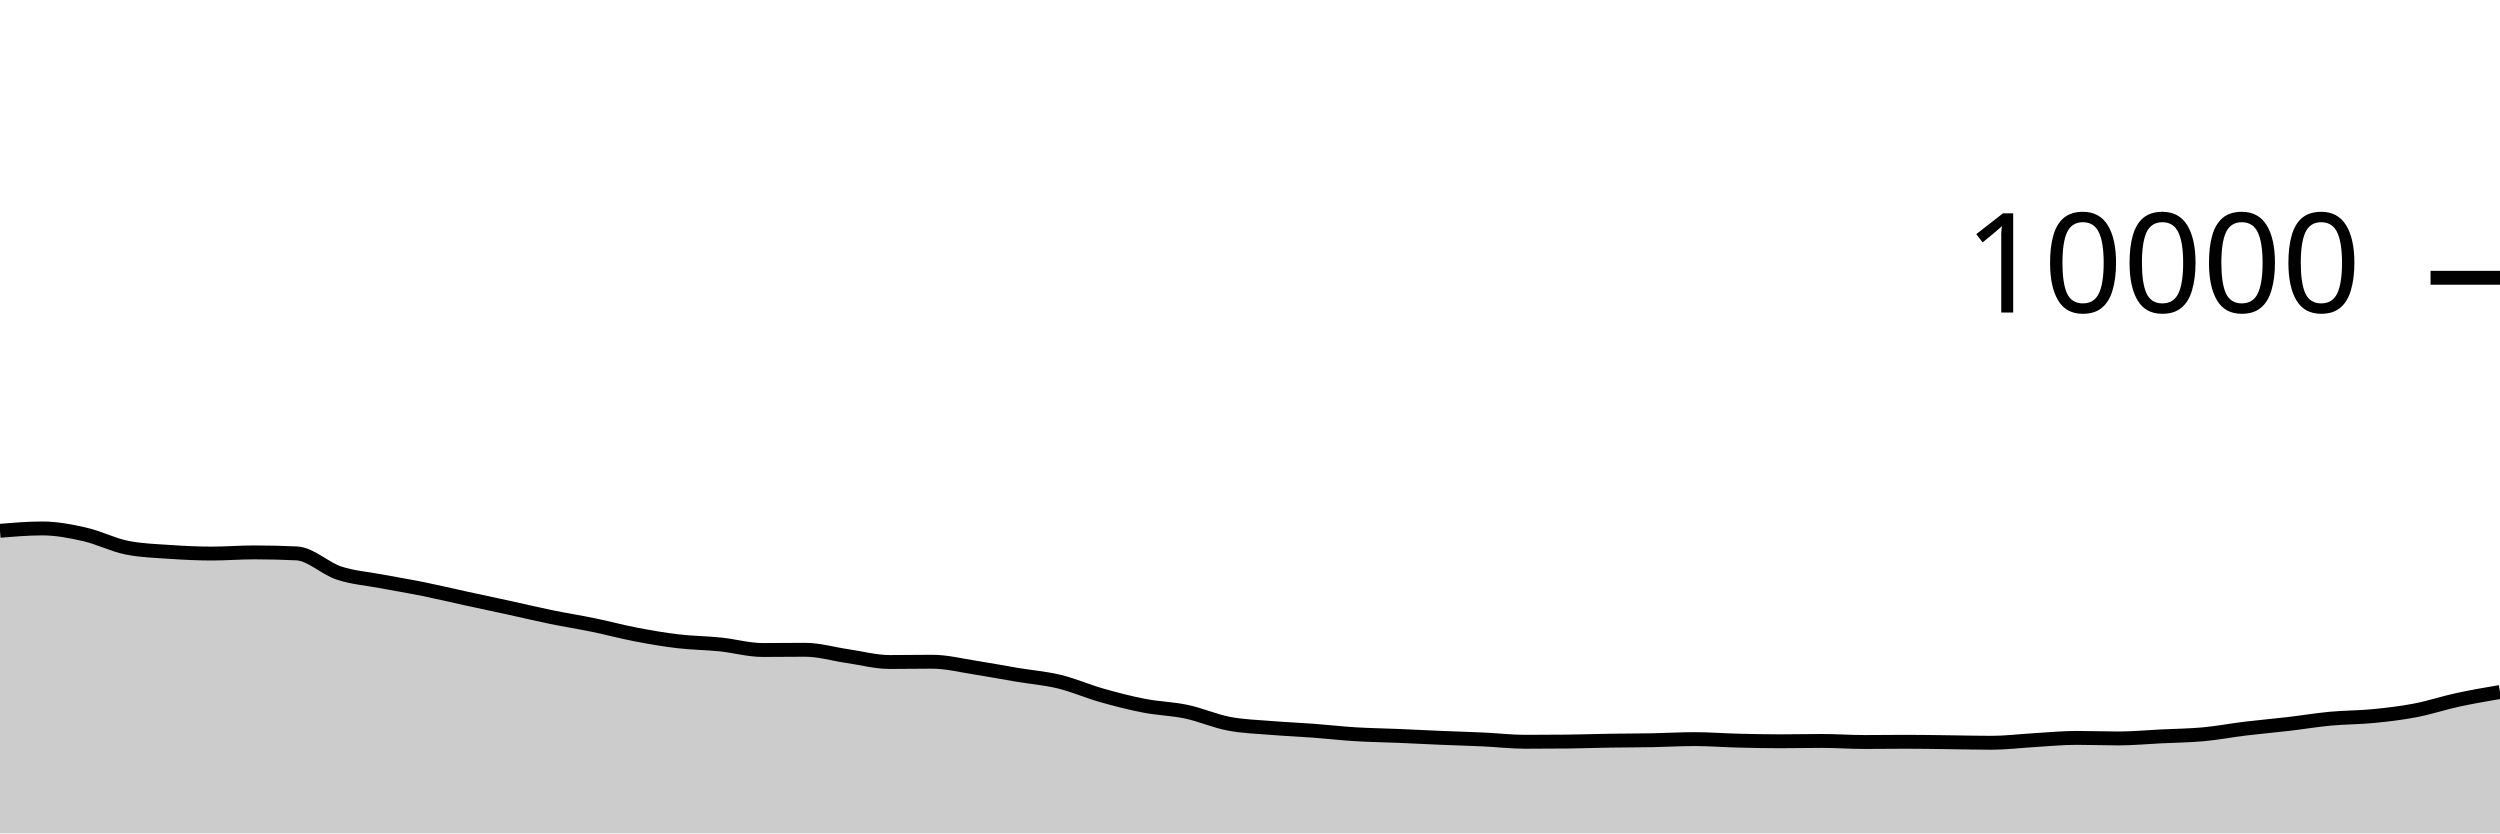
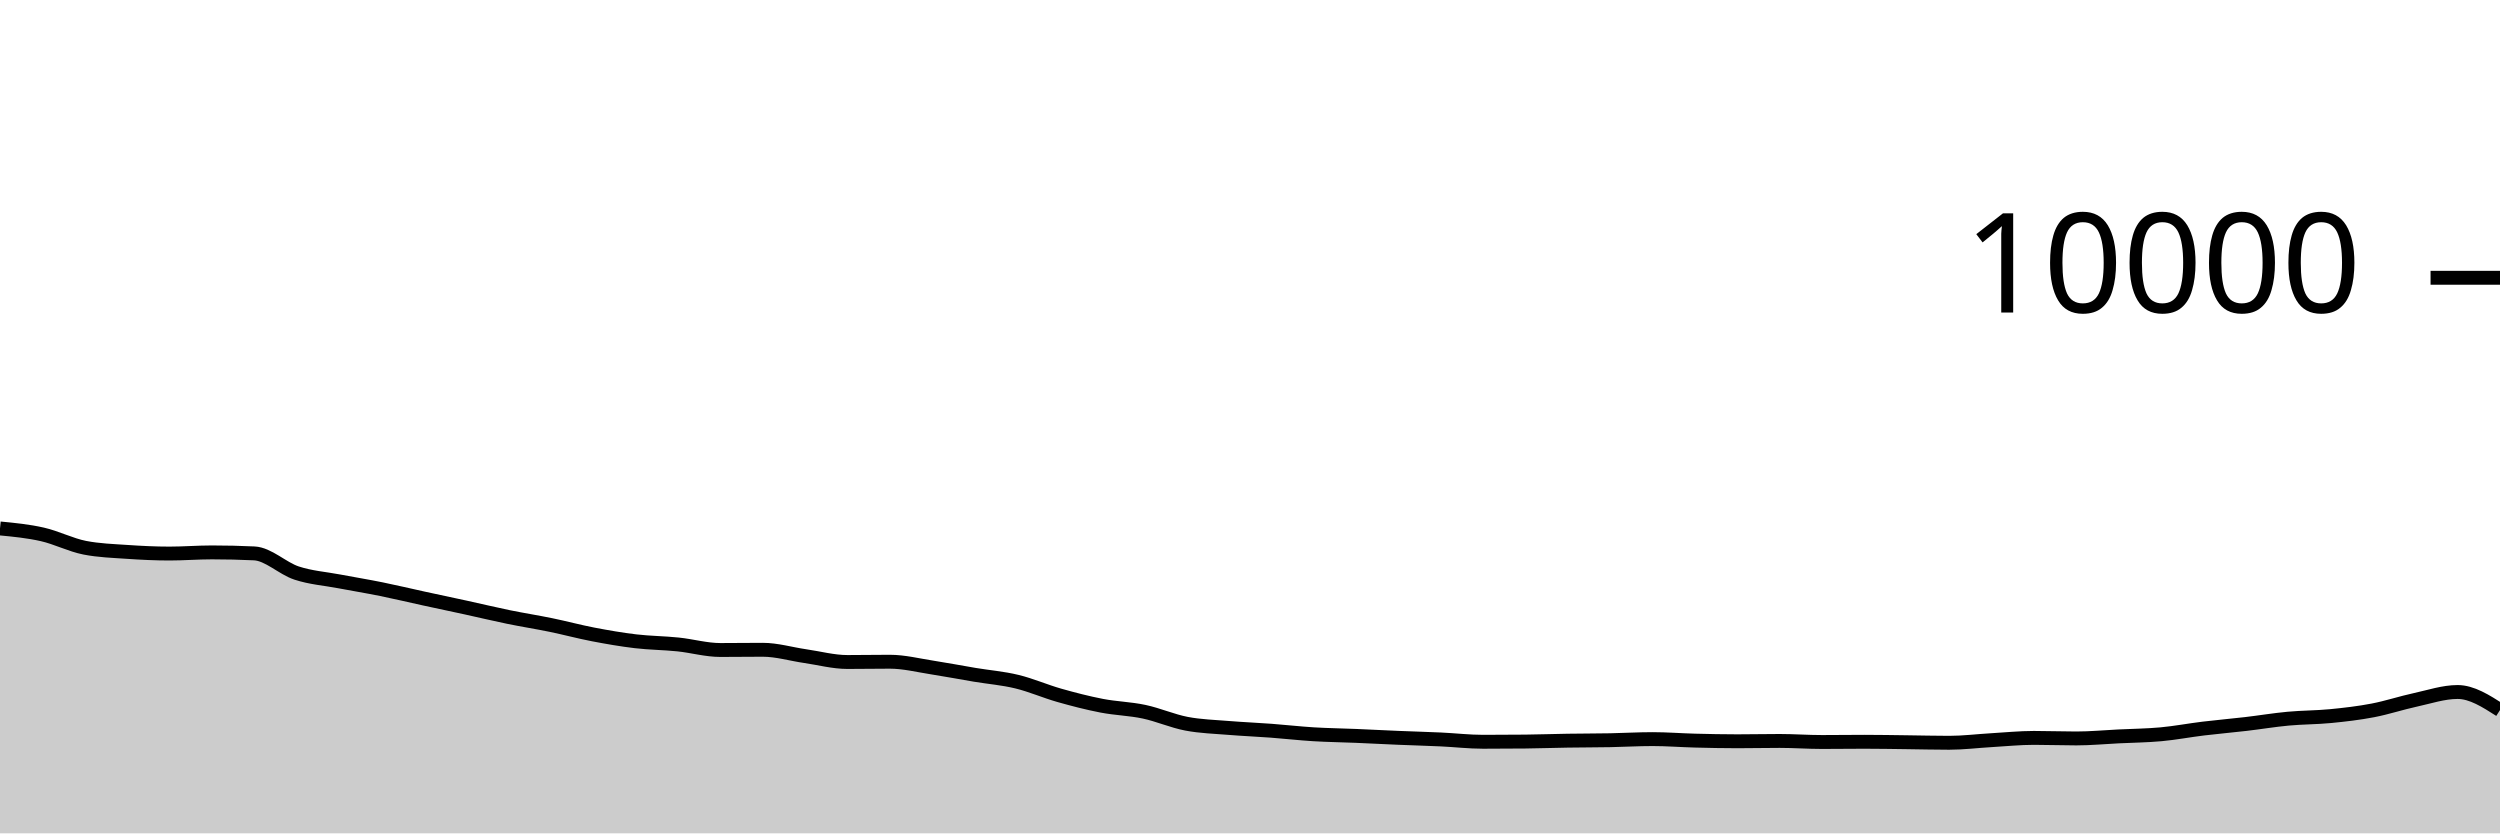
<svg xmlns="http://www.w3.org/2000/svg" viewBox="0 0 180 60">
  <g transform="translate(0,20)">
-     <path class="area" fill="rgba(0, 0, 0, 0.2)" d="M0,18.216C1.017,18.132,2.034,18.048,3.051,18.048C4.068,18.048,5.085,18.245,6.102,18.476C7.119,18.707,8.136,19.236,9.153,19.436C10.169,19.636,11.186,19.666,12.203,19.736C13.22,19.806,14.237,19.856,15.254,19.856C16.271,19.856,17.288,19.772,18.305,19.772C19.322,19.772,20.339,19.796,21.356,19.844C22.373,19.892,23.39,20.925,24.407,21.26C25.424,21.595,26.441,21.663,27.458,21.856C28.475,22.049,29.492,22.214,30.508,22.42C31.525,22.626,32.542,22.871,33.559,23.092C34.576,23.313,35.593,23.526,36.61,23.748C37.627,23.97,38.644,24.215,39.661,24.424C40.678,24.633,41.695,24.791,42.712,25C43.729,25.209,44.746,25.485,45.763,25.68C46.78,25.875,47.797,26.052,48.814,26.172C49.831,26.292,50.847,26.295,51.864,26.4C52.881,26.505,53.898,26.8,54.915,26.8C55.932,26.8,56.949,26.784,57.966,26.784C58.983,26.784,60,27.093,61.017,27.24C62.034,27.387,63.051,27.664,64.068,27.664C65.085,27.664,66.102,27.644,67.119,27.644C68.136,27.644,69.153,27.903,70.169,28.06C71.186,28.217,72.203,28.414,73.22,28.584C74.237,28.754,75.254,28.833,76.271,29.08C77.288,29.327,78.305,29.775,79.322,30.064C80.339,30.353,81.356,30.615,82.373,30.812C83.39,31.009,84.407,31.028,85.424,31.244C86.441,31.46,87.458,31.913,88.475,32.108C89.492,32.303,90.508,32.328,91.525,32.412C92.542,32.496,93.559,32.536,94.576,32.612C95.593,32.688,96.61,32.806,97.627,32.868C98.644,32.93,99.661,32.941,100.678,32.984C101.695,33.027,102.712,33.081,103.729,33.124C104.746,33.167,105.763,33.193,106.78,33.24C107.797,33.287,108.814,33.408,109.831,33.408C110.847,33.408,111.864,33.403,112.881,33.392C113.898,33.381,114.915,33.344,115.932,33.328C116.949,33.312,117.966,33.315,118.983,33.296C120,33.277,121.017,33.216,122.034,33.216C123.051,33.216,124.068,33.298,125.085,33.324C126.102,33.35,127.119,33.372,128.136,33.372C129.153,33.372,130.169,33.348,131.186,33.348C132.203,33.348,133.22,33.424,134.237,33.424C135.254,33.424,136.271,33.408,137.288,33.408C138.305,33.408,139.322,33.428,140.339,33.44C141.356,33.452,142.373,33.48,143.39,33.48C144.407,33.48,145.424,33.351,146.441,33.292C147.458,33.233,148.475,33.128,149.492,33.128C150.508,33.128,151.525,33.168,152.542,33.168C153.559,33.168,154.576,33.07,155.593,33.02C156.61,32.97,157.627,32.962,158.644,32.868C159.661,32.774,160.678,32.579,161.695,32.456C162.712,32.333,163.729,32.247,164.746,32.128C165.763,32.009,166.78,31.839,167.797,31.744C168.814,31.649,169.831,31.659,170.847,31.56C171.864,31.461,172.881,31.343,173.898,31.148C174.915,30.953,175.932,30.613,176.949,30.392C177.966,30.171,178.983,29.998,180,29.824L180,40C178.983,40,177.966,40,176.949,40C175.932,40,174.915,40,173.898,40C172.881,40,171.864,40,170.847,40C169.831,40,168.814,40,167.797,40C166.78,40,165.763,40,164.746,40C163.729,40,162.712,40,161.695,40C160.678,40,159.661,40,158.644,40C157.627,40,156.61,40,155.593,40C154.576,40,153.559,40,152.542,40C151.525,40,150.508,40,149.492,40C148.475,40,147.458,40,146.441,40C145.424,40,144.407,40,143.39,40C142.373,40,141.356,40,140.339,40C139.322,40,138.305,40,137.288,40C136.271,40,135.254,40,134.237,40C133.22,40,132.203,40,131.186,40C130.169,40,129.153,40,128.136,40C127.119,40,126.102,40,125.085,40C124.068,40,123.051,40,122.034,40C121.017,40,120,40,118.983,40C117.966,40,116.949,40,115.932,40C114.915,40,113.898,40,112.881,40C111.864,40,110.847,40,109.831,40C108.814,40,107.797,40,106.78,40C105.763,40,104.746,40,103.729,40C102.712,40,101.695,40,100.678,40C99.661,40,98.644,40,97.627,40C96.61,40,95.593,40,94.576,40C93.559,40,92.542,40,91.525,40C90.508,40,89.492,40,88.475,40C87.458,40,86.441,40,85.424,40C84.407,40,83.39,40,82.373,40C81.356,40,80.339,40,79.322,40C78.305,40,77.288,40,76.271,40C75.254,40,74.237,40,73.22,40C72.203,40,71.186,40,70.169,40C69.153,40,68.136,40,67.119,40C66.102,40,65.085,40,64.068,40C63.051,40,62.034,40,61.017,40C60,40,58.983,40,57.966,40C56.949,40,55.932,40,54.915,40C53.898,40,52.881,40,51.864,40C50.847,40,49.831,40,48.814,40C47.797,40,46.78,40,45.763,40C44.746,40,43.729,40,42.712,40C41.695,40,40.678,40,39.661,40C38.644,40,37.627,40,36.61,40C35.593,40,34.576,40,33.559,40C32.542,40,31.525,40,30.508,40C29.492,40,28.475,40,27.458,40C26.441,40,25.424,40,24.407,40C23.39,40,22.373,40,21.356,40C20.339,40,19.322,40,18.305,40C17.288,40,16.271,40,15.254,40C14.237,40,13.22,40,12.203,40C11.186,40,10.169,40,9.153,40C8.136,40,7.119,40,6.102,40C5.085,40,4.068,40,3.051,40C2.034,40,1.017,40,0,40Z" />
-     <path class="line" stroke="black" fill="none" d="M0,18.216C1.017,18.132,2.034,18.048,3.051,18.048C4.068,18.048,5.085,18.245,6.102,18.476C7.119,18.707,8.136,19.236,9.153,19.436C10.169,19.636,11.186,19.666,12.203,19.736C13.22,19.806,14.237,19.856,15.254,19.856C16.271,19.856,17.288,19.772,18.305,19.772C19.322,19.772,20.339,19.796,21.356,19.844C22.373,19.892,23.39,20.925,24.407,21.26C25.424,21.595,26.441,21.663,27.458,21.856C28.475,22.049,29.492,22.214,30.508,22.42C31.525,22.626,32.542,22.871,33.559,23.092C34.576,23.313,35.593,23.526,36.61,23.748C37.627,23.97,38.644,24.215,39.661,24.424C40.678,24.633,41.695,24.791,42.712,25C43.729,25.209,44.746,25.485,45.763,25.68C46.78,25.875,47.797,26.052,48.814,26.172C49.831,26.292,50.847,26.295,51.864,26.4C52.881,26.505,53.898,26.8,54.915,26.8C55.932,26.8,56.949,26.784,57.966,26.784C58.983,26.784,60,27.093,61.017,27.24C62.034,27.387,63.051,27.664,64.068,27.664C65.085,27.664,66.102,27.644,67.119,27.644C68.136,27.644,69.153,27.903,70.169,28.06C71.186,28.217,72.203,28.414,73.22,28.584C74.237,28.754,75.254,28.833,76.271,29.08C77.288,29.327,78.305,29.775,79.322,30.064C80.339,30.353,81.356,30.615,82.373,30.812C83.39,31.009,84.407,31.028,85.424,31.244C86.441,31.46,87.458,31.913,88.475,32.108C89.492,32.303,90.508,32.328,91.525,32.412C92.542,32.496,93.559,32.536,94.576,32.612C95.593,32.688,96.61,32.806,97.627,32.868C98.644,32.93,99.661,32.941,100.678,32.984C101.695,33.027,102.712,33.081,103.729,33.124C104.746,33.167,105.763,33.193,106.78,33.24C107.797,33.287,108.814,33.408,109.831,33.408C110.847,33.408,111.864,33.403,112.881,33.392C113.898,33.381,114.915,33.344,115.932,33.328C116.949,33.312,117.966,33.315,118.983,33.296C120,33.277,121.017,33.216,122.034,33.216C123.051,33.216,124.068,33.298,125.085,33.324C126.102,33.35,127.119,33.372,128.136,33.372C129.153,33.372,130.169,33.348,131.186,33.348C132.203,33.348,133.22,33.424,134.237,33.424C135.254,33.424,136.271,33.408,137.288,33.408C138.305,33.408,139.322,33.428,140.339,33.44C141.356,33.452,142.373,33.48,143.39,33.48C144.407,33.48,145.424,33.351,146.441,33.292C147.458,33.233,148.475,33.128,149.492,33.128C150.508,33.128,151.525,33.168,152.542,33.168C153.559,33.168,154.576,33.07,155.593,33.02C156.61,32.97,157.627,32.962,158.644,32.868C159.661,32.774,160.678,32.579,161.695,32.456C162.712,32.333,163.729,32.247,164.746,32.128C165.763,32.009,166.78,31.839,167.797,31.744C168.814,31.649,169.831,31.659,170.847,31.56C171.864,31.461,172.881,31.343,173.898,31.148C174.915,30.953,175.932,30.613,176.949,30.392C177.966,30.171,178.983,29.998,180,29.824" />
+     <path class="area" fill="rgba(0, 0, 0, 0.2)" d="M0,18.048C1.017,18.146,2.034,18.245,3.051,18.476C4.068,18.707,5.085,19.236,6.102,19.436C7.119,19.636,8.136,19.666,9.153,19.736C10.169,19.806,11.186,19.856,12.203,19.856C13.22,19.856,14.237,19.772,15.254,19.772C16.271,19.772,17.288,19.796,18.305,19.844C19.322,19.892,20.339,20.925,21.356,21.26C22.373,21.595,23.39,21.663,24.407,21.856C25.424,22.049,26.441,22.214,27.458,22.42C28.475,22.626,29.492,22.871,30.508,23.092C31.525,23.313,32.542,23.526,33.559,23.748C34.576,23.97,35.593,24.215,36.61,24.424C37.627,24.633,38.644,24.791,39.661,25C40.678,25.209,41.695,25.485,42.712,25.68C43.729,25.875,44.746,26.052,45.763,26.172C46.78,26.292,47.797,26.295,48.814,26.4C49.831,26.505,50.847,26.8,51.864,26.8C52.881,26.8,53.898,26.784,54.915,26.784C55.932,26.784,56.949,27.093,57.966,27.24C58.983,27.387,60,27.664,61.017,27.664C62.034,27.664,63.051,27.644,64.068,27.644C65.085,27.644,66.102,27.903,67.119,28.06C68.136,28.217,69.153,28.414,70.169,28.584C71.186,28.754,72.203,28.833,73.22,29.08C74.237,29.327,75.254,29.775,76.271,30.064C77.288,30.353,78.305,30.615,79.322,30.812C80.339,31.009,81.356,31.028,82.373,31.244C83.39,31.46,84.407,31.913,85.424,32.108C86.441,32.303,87.458,32.328,88.475,32.412C89.492,32.496,90.508,32.536,91.525,32.612C92.542,32.688,93.559,32.806,94.576,32.868C95.593,32.93,96.61,32.941,97.627,32.984C98.644,33.027,99.661,33.081,100.678,33.124C101.695,33.167,102.712,33.193,103.729,33.24C104.746,33.287,105.763,33.408,106.78,33.408C107.797,33.408,108.814,33.403,109.831,33.392C110.847,33.381,111.864,33.344,112.881,33.328C113.898,33.312,114.915,33.315,115.932,33.296C116.949,33.277,117.966,33.216,118.983,33.216C120,33.216,121.017,33.298,122.034,33.324C123.051,33.35,124.068,33.372,125.085,33.372C126.102,33.372,127.119,33.348,128.136,33.348C129.153,33.348,130.169,33.424,131.186,33.424C132.203,33.424,133.22,33.408,134.237,33.408C135.254,33.408,136.271,33.428,137.288,33.44C138.305,33.452,139.322,33.48,140.339,33.48C141.356,33.48,142.373,33.351,143.39,33.292C144.407,33.233,145.424,33.128,146.441,33.128C147.458,33.128,148.475,33.168,149.492,33.168C150.508,33.168,151.525,33.07,152.542,33.02C153.559,32.97,154.576,32.962,155.593,32.868C156.61,32.774,157.627,32.579,158.644,32.456C159.661,32.333,160.678,32.247,161.695,32.128C162.712,32.009,163.729,31.839,164.746,31.744C165.763,31.649,166.78,31.659,167.797,31.56C168.814,31.461,169.831,31.343,170.847,31.148C171.864,30.953,172.881,30.613,173.898,30.392C174.915,30.171,175.932,29.824,176.949,29.824C177.966,29.824,178.983,30.474,180,31.124L180,40C178.983,40,177.966,40,176.949,40C175.932,40,174.915,40,173.898,40C172.881,40,171.864,40,170.847,40C169.831,40,168.814,40,167.797,40C166.78,40,165.763,40,164.746,40C163.729,40,162.712,40,161.695,40C160.678,40,159.661,40,158.644,40C157.627,40,156.61,40,155.593,40C154.576,40,153.559,40,152.542,40C151.525,40,150.508,40,149.492,40C148.475,40,147.458,40,146.441,40C145.424,40,144.407,40,143.39,40C142.373,40,141.356,40,140.339,40C139.322,40,138.305,40,137.288,40C136.271,40,135.254,40,134.237,40C133.22,40,132.203,40,131.186,40C130.169,40,129.153,40,128.136,40C127.119,40,126.102,40,125.085,40C124.068,40,123.051,40,122.034,40C121.017,40,120,40,118.983,40C117.966,40,116.949,40,115.932,40C114.915,40,113.898,40,112.881,40C111.864,40,110.847,40,109.831,40C108.814,40,107.797,40,106.78,40C105.763,40,104.746,40,103.729,40C102.712,40,101.695,40,100.678,40C99.661,40,98.644,40,97.627,40C96.61,40,95.593,40,94.576,40C93.559,40,92.542,40,91.525,40C90.508,40,89.492,40,88.475,40C87.458,40,86.441,40,85.424,40C84.407,40,83.39,40,82.373,40C81.356,40,80.339,40,79.322,40C78.305,40,77.288,40,76.271,40C75.254,40,74.237,40,73.22,40C72.203,40,71.186,40,70.169,40C69.153,40,68.136,40,67.119,40C66.102,40,65.085,40,64.068,40C63.051,40,62.034,40,61.017,40C60,40,58.983,40,57.966,40C56.949,40,55.932,40,54.915,40C53.898,40,52.881,40,51.864,40C50.847,40,49.831,40,48.814,40C47.797,40,46.78,40,45.763,40C44.746,40,43.729,40,42.712,40C41.695,40,40.678,40,39.661,40C38.644,40,37.627,40,36.61,40C35.593,40,34.576,40,33.559,40C32.542,40,31.525,40,30.508,40C29.492,40,28.475,40,27.458,40C26.441,40,25.424,40,24.407,40C23.39,40,22.373,40,21.356,40C20.339,40,19.322,40,18.305,40C17.288,40,16.271,40,15.254,40C14.237,40,13.22,40,12.203,40C11.186,40,10.169,40,9.153,40C8.136,40,7.119,40,6.102,40C5.085,40,4.068,40,3.051,40C2.034,40,1.017,40,0,40Z" />
+     <path class="line" stroke="black" fill="none" d="M0,18.048C1.017,18.146,2.034,18.245,3.051,18.476C4.068,18.707,5.085,19.236,6.102,19.436C7.119,19.636,8.136,19.666,9.153,19.736C10.169,19.806,11.186,19.856,12.203,19.856C13.22,19.856,14.237,19.772,15.254,19.772C16.271,19.772,17.288,19.796,18.305,19.844C19.322,19.892,20.339,20.925,21.356,21.26C22.373,21.595,23.39,21.663,24.407,21.856C25.424,22.049,26.441,22.214,27.458,22.42C28.475,22.626,29.492,22.871,30.508,23.092C31.525,23.313,32.542,23.526,33.559,23.748C34.576,23.97,35.593,24.215,36.61,24.424C37.627,24.633,38.644,24.791,39.661,25C40.678,25.209,41.695,25.485,42.712,25.68C43.729,25.875,44.746,26.052,45.763,26.172C46.78,26.292,47.797,26.295,48.814,26.4C49.831,26.505,50.847,26.8,51.864,26.8C52.881,26.8,53.898,26.784,54.915,26.784C55.932,26.784,56.949,27.093,57.966,27.24C58.983,27.387,60,27.664,61.017,27.664C62.034,27.664,63.051,27.644,64.068,27.644C65.085,27.644,66.102,27.903,67.119,28.06C68.136,28.217,69.153,28.414,70.169,28.584C71.186,28.754,72.203,28.833,73.22,29.08C74.237,29.327,75.254,29.775,76.271,30.064C77.288,30.353,78.305,30.615,79.322,30.812C80.339,31.009,81.356,31.028,82.373,31.244C83.39,31.46,84.407,31.913,85.424,32.108C86.441,32.303,87.458,32.328,88.475,32.412C89.492,32.496,90.508,32.536,91.525,32.612C92.542,32.688,93.559,32.806,94.576,32.868C95.593,32.93,96.61,32.941,97.627,32.984C98.644,33.027,99.661,33.081,100.678,33.124C101.695,33.167,102.712,33.193,103.729,33.24C104.746,33.287,105.763,33.408,106.78,33.408C107.797,33.408,108.814,33.403,109.831,33.392C110.847,33.381,111.864,33.344,112.881,33.328C113.898,33.312,114.915,33.315,115.932,33.296C116.949,33.277,117.966,33.216,118.983,33.216C120,33.216,121.017,33.298,122.034,33.324C123.051,33.35,124.068,33.372,125.085,33.372C126.102,33.372,127.119,33.348,128.136,33.348C129.153,33.348,130.169,33.424,131.186,33.424C132.203,33.424,133.22,33.408,134.237,33.408C135.254,33.408,136.271,33.428,137.288,33.44C138.305,33.452,139.322,33.48,140.339,33.48C141.356,33.48,142.373,33.351,143.39,33.292C144.407,33.233,145.424,33.128,146.441,33.128C147.458,33.128,148.475,33.168,149.492,33.168C150.508,33.168,151.525,33.07,152.542,33.02C153.559,32.97,154.576,32.962,155.593,32.868C156.61,32.774,157.627,32.579,158.644,32.456C159.661,32.333,160.678,32.247,161.695,32.128C162.712,32.009,163.729,31.839,164.746,31.744C165.763,31.649,166.78,31.659,167.797,31.56C168.814,31.461,169.831,31.343,170.847,31.148C171.864,30.953,172.881,30.613,173.898,30.392C174.915,30.171,175.932,29.824,176.949,29.824C177.966,29.824,178.983,30.474,180,31.124" />
    <path class="axis-ceiling" stroke-width="1" stroke="black" fill="none" d="M175,0L180,0" />
    <text class="axis-ceiling-label" font-family="sans-serif" text-anchor="end" font-size="10px" x="170" y="2.5">10000</text>
  </g>
</svg>
